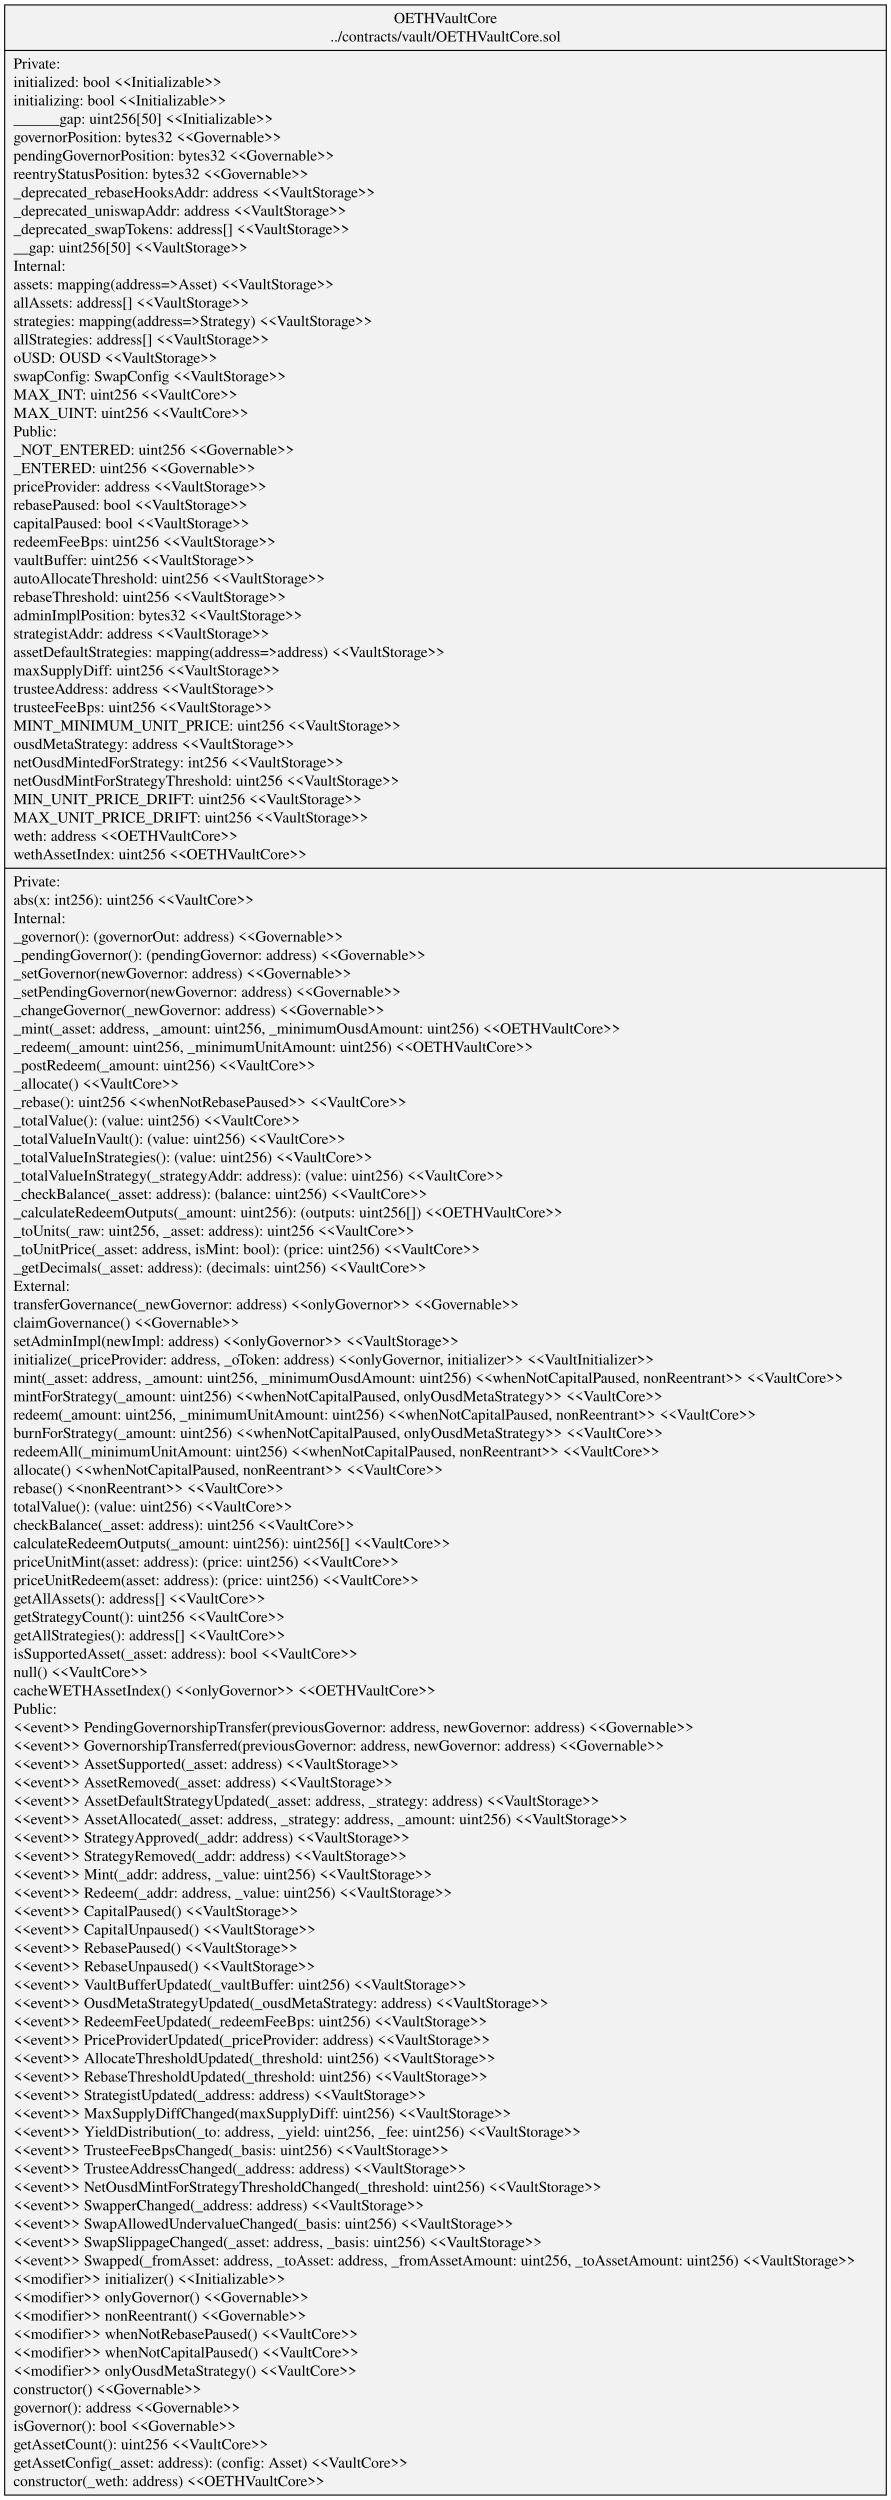
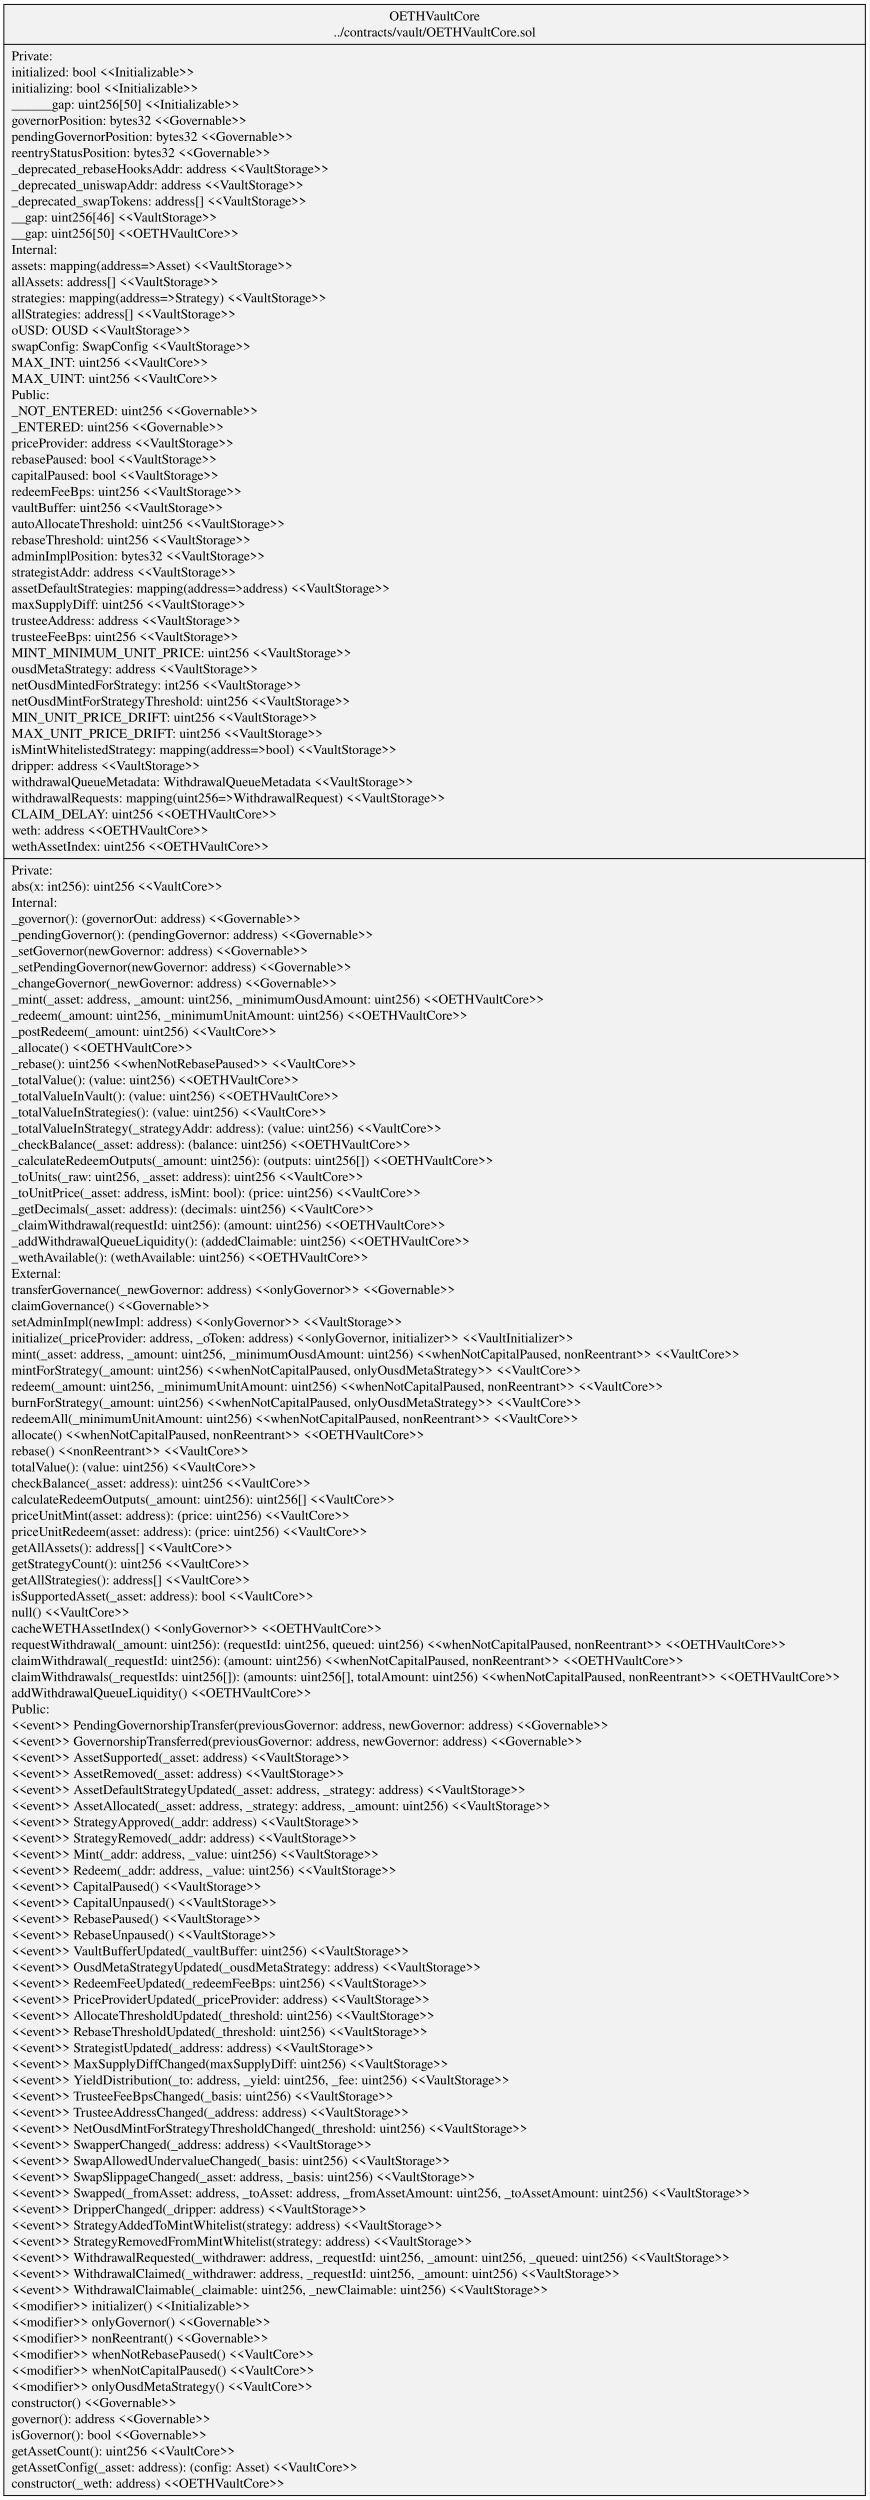
- <svg xmlns="http://www.w3.org/2000/svg" width="814pt" height="2284pt" viewBox="0.00 0.00 813.52 2284.20">
-   <g id="graph0" class="graph" transform="scale(1 1) rotate(0) translate(4 2280.2)">
-     <polygon fill="white" stroke="transparent" points="-4,4 -4,-2280.2 809.52,-2280.2 809.52,4 -4,4" />
+ <svg xmlns="http://www.w3.org/2000/svg" width="905pt" height="2603pt" viewBox="0.00 0.00 905.22 2603.40">
+   <g id="graph0" class="graph" transform="scale(1 1) rotate(0) translate(4 2599.4)">
+     <polygon fill="white" stroke="transparent" points="-4,4 -4,-2599.4 901.22,-2599.4 901.22,4 -4,4" />
    <g id="node1" class="node">
-       <polygon fill="#f2f2f2" stroke="black" points="0,-0.5 0,-2275.7 805.52,-2275.7 805.52,-0.5 0,-0.5" />
-       <text text-anchor="middle" x="402.76" y="-2259.1" font-family="Times,serif" font-size="14.00">OETHVaultCore</text>
-       <text text-anchor="middle" x="402.76" y="-2242.3" font-family="Times,serif" font-size="14.00">../contracts/vault/OETHVaultCore.sol</text>
-       <polyline fill="none" stroke="black" points="0,-2234.1 805.52,-2234.1 " />
-       <text text-anchor="start" x="8" y="-2217.5" font-family="Times,serif" font-size="14.00">Private:</text>
-       <text text-anchor="start" x="8" y="-2200.7" font-family="Times,serif" font-size="14.00">   initialized: bool &lt;&lt;Initializable&gt;&gt;</text>
-       <text text-anchor="start" x="8" y="-2183.9" font-family="Times,serif" font-size="14.00">   initializing: bool &lt;&lt;Initializable&gt;&gt;</text>
-       <text text-anchor="start" x="8" y="-2167.1" font-family="Times,serif" font-size="14.00">   ______gap: uint256[50] &lt;&lt;Initializable&gt;&gt;</text>
-       <text text-anchor="start" x="8" y="-2150.3" font-family="Times,serif" font-size="14.00">   governorPosition: bytes32 &lt;&lt;Governable&gt;&gt;</text>
-       <text text-anchor="start" x="8" y="-2133.5" font-family="Times,serif" font-size="14.00">   pendingGovernorPosition: bytes32 &lt;&lt;Governable&gt;&gt;</text>
-       <text text-anchor="start" x="8" y="-2116.7" font-family="Times,serif" font-size="14.00">   reentryStatusPosition: bytes32 &lt;&lt;Governable&gt;&gt;</text>
-       <text text-anchor="start" x="8" y="-2099.9" font-family="Times,serif" font-size="14.00">   _deprecated_rebaseHooksAddr: address &lt;&lt;VaultStorage&gt;&gt;</text>
-       <text text-anchor="start" x="8" y="-2083.1" font-family="Times,serif" font-size="14.00">   _deprecated_uniswapAddr: address &lt;&lt;VaultStorage&gt;&gt;</text>
-       <text text-anchor="start" x="8" y="-2066.3" font-family="Times,serif" font-size="14.00">   _deprecated_swapTokens: address[] &lt;&lt;VaultStorage&gt;&gt;</text>
-       <text text-anchor="start" x="8" y="-2049.5" font-family="Times,serif" font-size="14.00">   __gap: uint256[50] &lt;&lt;VaultStorage&gt;&gt;</text>
-       <text text-anchor="start" x="8" y="-2032.7" font-family="Times,serif" font-size="14.00">Internal:</text>
-       <text text-anchor="start" x="8" y="-2015.9" font-family="Times,serif" font-size="14.00">   assets: mapping(address=&gt;Asset) &lt;&lt;VaultStorage&gt;&gt;</text>
-       <text text-anchor="start" x="8" y="-1999.1" font-family="Times,serif" font-size="14.00">   allAssets: address[] &lt;&lt;VaultStorage&gt;&gt;</text>
-       <text text-anchor="start" x="8" y="-1982.3" font-family="Times,serif" font-size="14.00">   strategies: mapping(address=&gt;Strategy) &lt;&lt;VaultStorage&gt;&gt;</text>
-       <text text-anchor="start" x="8" y="-1965.5" font-family="Times,serif" font-size="14.00">   allStrategies: address[] &lt;&lt;VaultStorage&gt;&gt;</text>
-       <text text-anchor="start" x="8" y="-1948.7" font-family="Times,serif" font-size="14.00">   oUSD: OUSD &lt;&lt;VaultStorage&gt;&gt;</text>
-       <text text-anchor="start" x="8" y="-1931.9" font-family="Times,serif" font-size="14.00">   swapConfig: SwapConfig &lt;&lt;VaultStorage&gt;&gt;</text>
-       <text text-anchor="start" x="8" y="-1915.1" font-family="Times,serif" font-size="14.00">   MAX_INT: uint256 &lt;&lt;VaultCore&gt;&gt;</text>
-       <text text-anchor="start" x="8" y="-1898.3" font-family="Times,serif" font-size="14.00">   MAX_UINT: uint256 &lt;&lt;VaultCore&gt;&gt;</text>
-       <text text-anchor="start" x="8" y="-1881.5" font-family="Times,serif" font-size="14.00">Public:</text>
-       <text text-anchor="start" x="8" y="-1864.7" font-family="Times,serif" font-size="14.00">   _NOT_ENTERED: uint256 &lt;&lt;Governable&gt;&gt;</text>
-       <text text-anchor="start" x="8" y="-1847.9" font-family="Times,serif" font-size="14.00">   _ENTERED: uint256 &lt;&lt;Governable&gt;&gt;</text>
-       <text text-anchor="start" x="8" y="-1831.1" font-family="Times,serif" font-size="14.00">   priceProvider: address &lt;&lt;VaultStorage&gt;&gt;</text>
-       <text text-anchor="start" x="8" y="-1814.3" font-family="Times,serif" font-size="14.00">   rebasePaused: bool &lt;&lt;VaultStorage&gt;&gt;</text>
-       <text text-anchor="start" x="8" y="-1797.5" font-family="Times,serif" font-size="14.00">   capitalPaused: bool &lt;&lt;VaultStorage&gt;&gt;</text>
-       <text text-anchor="start" x="8" y="-1780.7" font-family="Times,serif" font-size="14.00">   redeemFeeBps: uint256 &lt;&lt;VaultStorage&gt;&gt;</text>
-       <text text-anchor="start" x="8" y="-1763.9" font-family="Times,serif" font-size="14.00">   vaultBuffer: uint256 &lt;&lt;VaultStorage&gt;&gt;</text>
-       <text text-anchor="start" x="8" y="-1747.1" font-family="Times,serif" font-size="14.00">   autoAllocateThreshold: uint256 &lt;&lt;VaultStorage&gt;&gt;</text>
-       <text text-anchor="start" x="8" y="-1730.3" font-family="Times,serif" font-size="14.00">   rebaseThreshold: uint256 &lt;&lt;VaultStorage&gt;&gt;</text>
-       <text text-anchor="start" x="8" y="-1713.5" font-family="Times,serif" font-size="14.00">   adminImplPosition: bytes32 &lt;&lt;VaultStorage&gt;&gt;</text>
-       <text text-anchor="start" x="8" y="-1696.7" font-family="Times,serif" font-size="14.00">   strategistAddr: address &lt;&lt;VaultStorage&gt;&gt;</text>
-       <text text-anchor="start" x="8" y="-1679.9" font-family="Times,serif" font-size="14.00">   assetDefaultStrategies: mapping(address=&gt;address) &lt;&lt;VaultStorage&gt;&gt;</text>
-       <text text-anchor="start" x="8" y="-1663.1" font-family="Times,serif" font-size="14.00">   maxSupplyDiff: uint256 &lt;&lt;VaultStorage&gt;&gt;</text>
-       <text text-anchor="start" x="8" y="-1646.3" font-family="Times,serif" font-size="14.00">   trusteeAddress: address &lt;&lt;VaultStorage&gt;&gt;</text>
-       <text text-anchor="start" x="8" y="-1629.5" font-family="Times,serif" font-size="14.00">   trusteeFeeBps: uint256 &lt;&lt;VaultStorage&gt;&gt;</text>
-       <text text-anchor="start" x="8" y="-1612.7" font-family="Times,serif" font-size="14.00">   MINT_MINIMUM_UNIT_PRICE: uint256 &lt;&lt;VaultStorage&gt;&gt;</text>
-       <text text-anchor="start" x="8" y="-1595.9" font-family="Times,serif" font-size="14.00">   ousdMetaStrategy: address &lt;&lt;VaultStorage&gt;&gt;</text>
-       <text text-anchor="start" x="8" y="-1579.1" font-family="Times,serif" font-size="14.00">   netOusdMintedForStrategy: int256 &lt;&lt;VaultStorage&gt;&gt;</text>
-       <text text-anchor="start" x="8" y="-1562.3" font-family="Times,serif" font-size="14.00">   netOusdMintForStrategyThreshold: uint256 &lt;&lt;VaultStorage&gt;&gt;</text>
-       <text text-anchor="start" x="8" y="-1545.5" font-family="Times,serif" font-size="14.00">   MIN_UNIT_PRICE_DRIFT: uint256 &lt;&lt;VaultStorage&gt;&gt;</text>
-       <text text-anchor="start" x="8" y="-1528.7" font-family="Times,serif" font-size="14.00">   MAX_UNIT_PRICE_DRIFT: uint256 &lt;&lt;VaultStorage&gt;&gt;</text>
-       <text text-anchor="start" x="8" y="-1511.9" font-family="Times,serif" font-size="14.00">   weth: address &lt;&lt;OETHVaultCore&gt;&gt;</text>
-       <text text-anchor="start" x="8" y="-1495.1" font-family="Times,serif" font-size="14.00">   wethAssetIndex: uint256 &lt;&lt;OETHVaultCore&gt;&gt;</text>
-       <polyline fill="none" stroke="black" points="0,-1486.9 805.52,-1486.9 " />
-       <text text-anchor="start" x="8" y="-1470.3" font-family="Times,serif" font-size="14.00">Private:</text>
-       <text text-anchor="start" x="8" y="-1453.5" font-family="Times,serif" font-size="14.00">    abs(x: int256): uint256 &lt;&lt;VaultCore&gt;&gt;</text>
-       <text text-anchor="start" x="8" y="-1436.7" font-family="Times,serif" font-size="14.00">Internal:</text>
-       <text text-anchor="start" x="8" y="-1419.9" font-family="Times,serif" font-size="14.00">    _governor(): (governorOut: address) &lt;&lt;Governable&gt;&gt;</text>
-       <text text-anchor="start" x="8" y="-1403.1" font-family="Times,serif" font-size="14.00">    _pendingGovernor(): (pendingGovernor: address) &lt;&lt;Governable&gt;&gt;</text>
-       <text text-anchor="start" x="8" y="-1386.3" font-family="Times,serif" font-size="14.00">    _setGovernor(newGovernor: address) &lt;&lt;Governable&gt;&gt;</text>
-       <text text-anchor="start" x="8" y="-1369.5" font-family="Times,serif" font-size="14.00">    _setPendingGovernor(newGovernor: address) &lt;&lt;Governable&gt;&gt;</text>
-       <text text-anchor="start" x="8" y="-1352.7" font-family="Times,serif" font-size="14.00">    _changeGovernor(_newGovernor: address) &lt;&lt;Governable&gt;&gt;</text>
-       <text text-anchor="start" x="8" y="-1335.9" font-family="Times,serif" font-size="14.00">    _mint(_asset: address, _amount: uint256, _minimumOusdAmount: uint256) &lt;&lt;OETHVaultCore&gt;&gt;</text>
-       <text text-anchor="start" x="8" y="-1319.1" font-family="Times,serif" font-size="14.00">    _redeem(_amount: uint256, _minimumUnitAmount: uint256) &lt;&lt;OETHVaultCore&gt;&gt;</text>
-       <text text-anchor="start" x="8" y="-1302.3" font-family="Times,serif" font-size="14.00">    _postRedeem(_amount: uint256) &lt;&lt;VaultCore&gt;&gt;</text>
-       <text text-anchor="start" x="8" y="-1285.5" font-family="Times,serif" font-size="14.00">    _allocate() &lt;&lt;VaultCore&gt;&gt;</text>
-       <text text-anchor="start" x="8" y="-1268.7" font-family="Times,serif" font-size="14.00">    _rebase(): uint256 &lt;&lt;whenNotRebasePaused&gt;&gt; &lt;&lt;VaultCore&gt;&gt;</text>
-       <text text-anchor="start" x="8" y="-1251.9" font-family="Times,serif" font-size="14.00">    _totalValue(): (value: uint256) &lt;&lt;VaultCore&gt;&gt;</text>
-       <text text-anchor="start" x="8" y="-1235.1" font-family="Times,serif" font-size="14.00">    _totalValueInVault(): (value: uint256) &lt;&lt;VaultCore&gt;&gt;</text>
-       <text text-anchor="start" x="8" y="-1218.3" font-family="Times,serif" font-size="14.00">    _totalValueInStrategies(): (value: uint256) &lt;&lt;VaultCore&gt;&gt;</text>
-       <text text-anchor="start" x="8" y="-1201.5" font-family="Times,serif" font-size="14.00">    _totalValueInStrategy(_strategyAddr: address): (value: uint256) &lt;&lt;VaultCore&gt;&gt;</text>
-       <text text-anchor="start" x="8" y="-1184.7" font-family="Times,serif" font-size="14.00">    _checkBalance(_asset: address): (balance: uint256) &lt;&lt;VaultCore&gt;&gt;</text>
-       <text text-anchor="start" x="8" y="-1167.9" font-family="Times,serif" font-size="14.00">    _calculateRedeemOutputs(_amount: uint256): (outputs: uint256[]) &lt;&lt;OETHVaultCore&gt;&gt;</text>
-       <text text-anchor="start" x="8" y="-1151.1" font-family="Times,serif" font-size="14.00">    _toUnits(_raw: uint256, _asset: address): uint256 &lt;&lt;VaultCore&gt;&gt;</text>
-       <text text-anchor="start" x="8" y="-1134.3" font-family="Times,serif" font-size="14.00">    _toUnitPrice(_asset: address, isMint: bool): (price: uint256) &lt;&lt;VaultCore&gt;&gt;</text>
-       <text text-anchor="start" x="8" y="-1117.5" font-family="Times,serif" font-size="14.00">    _getDecimals(_asset: address): (decimals: uint256) &lt;&lt;VaultCore&gt;&gt;</text>
-       <text text-anchor="start" x="8" y="-1100.7" font-family="Times,serif" font-size="14.00">External:</text>
-       <text text-anchor="start" x="8" y="-1083.9" font-family="Times,serif" font-size="14.00">    transferGovernance(_newGovernor: address) &lt;&lt;onlyGovernor&gt;&gt; &lt;&lt;Governable&gt;&gt;</text>
-       <text text-anchor="start" x="8" y="-1067.1" font-family="Times,serif" font-size="14.00">    claimGovernance() &lt;&lt;Governable&gt;&gt;</text>
-       <text text-anchor="start" x="8" y="-1050.3" font-family="Times,serif" font-size="14.00">    setAdminImpl(newImpl: address) &lt;&lt;onlyGovernor&gt;&gt; &lt;&lt;VaultStorage&gt;&gt;</text>
-       <text text-anchor="start" x="8" y="-1033.5" font-family="Times,serif" font-size="14.00">    initialize(_priceProvider: address, _oToken: address) &lt;&lt;onlyGovernor, initializer&gt;&gt; &lt;&lt;VaultInitializer&gt;&gt;</text>
-       <text text-anchor="start" x="8" y="-1016.7" font-family="Times,serif" font-size="14.00">    mint(_asset: address, _amount: uint256, _minimumOusdAmount: uint256) &lt;&lt;whenNotCapitalPaused, nonReentrant&gt;&gt; &lt;&lt;VaultCore&gt;&gt;</text>
-       <text text-anchor="start" x="8" y="-999.9" font-family="Times,serif" font-size="14.00">    mintForStrategy(_amount: uint256) &lt;&lt;whenNotCapitalPaused, onlyOusdMetaStrategy&gt;&gt; &lt;&lt;VaultCore&gt;&gt;</text>
-       <text text-anchor="start" x="8" y="-983.1" font-family="Times,serif" font-size="14.00">    redeem(_amount: uint256, _minimumUnitAmount: uint256) &lt;&lt;whenNotCapitalPaused, nonReentrant&gt;&gt; &lt;&lt;VaultCore&gt;&gt;</text>
-       <text text-anchor="start" x="8" y="-966.3" font-family="Times,serif" font-size="14.00">    burnForStrategy(_amount: uint256) &lt;&lt;whenNotCapitalPaused, onlyOusdMetaStrategy&gt;&gt; &lt;&lt;VaultCore&gt;&gt;</text>
-       <text text-anchor="start" x="8" y="-949.5" font-family="Times,serif" font-size="14.00">    redeemAll(_minimumUnitAmount: uint256) &lt;&lt;whenNotCapitalPaused, nonReentrant&gt;&gt; &lt;&lt;VaultCore&gt;&gt;</text>
-       <text text-anchor="start" x="8" y="-932.7" font-family="Times,serif" font-size="14.00">    allocate() &lt;&lt;whenNotCapitalPaused, nonReentrant&gt;&gt; &lt;&lt;VaultCore&gt;&gt;</text>
-       <text text-anchor="start" x="8" y="-915.9" font-family="Times,serif" font-size="14.00">    rebase() &lt;&lt;nonReentrant&gt;&gt; &lt;&lt;VaultCore&gt;&gt;</text>
-       <text text-anchor="start" x="8" y="-899.1" font-family="Times,serif" font-size="14.00">    totalValue(): (value: uint256) &lt;&lt;VaultCore&gt;&gt;</text>
-       <text text-anchor="start" x="8" y="-882.3" font-family="Times,serif" font-size="14.00">    checkBalance(_asset: address): uint256 &lt;&lt;VaultCore&gt;&gt;</text>
-       <text text-anchor="start" x="8" y="-865.5" font-family="Times,serif" font-size="14.00">    calculateRedeemOutputs(_amount: uint256): uint256[] &lt;&lt;VaultCore&gt;&gt;</text>
-       <text text-anchor="start" x="8" y="-848.7" font-family="Times,serif" font-size="14.00">    priceUnitMint(asset: address): (price: uint256) &lt;&lt;VaultCore&gt;&gt;</text>
-       <text text-anchor="start" x="8" y="-831.9" font-family="Times,serif" font-size="14.00">    priceUnitRedeem(asset: address): (price: uint256) &lt;&lt;VaultCore&gt;&gt;</text>
-       <text text-anchor="start" x="8" y="-815.1" font-family="Times,serif" font-size="14.00">    getAllAssets(): address[] &lt;&lt;VaultCore&gt;&gt;</text>
-       <text text-anchor="start" x="8" y="-798.3" font-family="Times,serif" font-size="14.00">    getStrategyCount(): uint256 &lt;&lt;VaultCore&gt;&gt;</text>
-       <text text-anchor="start" x="8" y="-781.5" font-family="Times,serif" font-size="14.00">    getAllStrategies(): address[] &lt;&lt;VaultCore&gt;&gt;</text>
-       <text text-anchor="start" x="8" y="-764.7" font-family="Times,serif" font-size="14.00">    isSupportedAsset(_asset: address): bool &lt;&lt;VaultCore&gt;&gt;</text>
-       <text text-anchor="start" x="8" y="-747.9" font-family="Times,serif" font-size="14.00">    null() &lt;&lt;VaultCore&gt;&gt;</text>
-       <text text-anchor="start" x="8" y="-731.1" font-family="Times,serif" font-size="14.00">    cacheWETHAssetIndex() &lt;&lt;onlyGovernor&gt;&gt; &lt;&lt;OETHVaultCore&gt;&gt;</text>
-       <text text-anchor="start" x="8" y="-714.3" font-family="Times,serif" font-size="14.00">Public:</text>
-       <text text-anchor="start" x="8" y="-697.5" font-family="Times,serif" font-size="14.00">    &lt;&lt;event&gt;&gt; PendingGovernorshipTransfer(previousGovernor: address, newGovernor: address) &lt;&lt;Governable&gt;&gt;</text>
-       <text text-anchor="start" x="8" y="-680.7" font-family="Times,serif" font-size="14.00">    &lt;&lt;event&gt;&gt; GovernorshipTransferred(previousGovernor: address, newGovernor: address) &lt;&lt;Governable&gt;&gt;</text>
-       <text text-anchor="start" x="8" y="-663.9" font-family="Times,serif" font-size="14.00">    &lt;&lt;event&gt;&gt; AssetSupported(_asset: address) &lt;&lt;VaultStorage&gt;&gt;</text>
-       <text text-anchor="start" x="8" y="-647.1" font-family="Times,serif" font-size="14.00">    &lt;&lt;event&gt;&gt; AssetRemoved(_asset: address) &lt;&lt;VaultStorage&gt;&gt;</text>
-       <text text-anchor="start" x="8" y="-630.3" font-family="Times,serif" font-size="14.00">    &lt;&lt;event&gt;&gt; AssetDefaultStrategyUpdated(_asset: address, _strategy: address) &lt;&lt;VaultStorage&gt;&gt;</text>
-       <text text-anchor="start" x="8" y="-613.5" font-family="Times,serif" font-size="14.00">    &lt;&lt;event&gt;&gt; AssetAllocated(_asset: address, _strategy: address, _amount: uint256) &lt;&lt;VaultStorage&gt;&gt;</text>
-       <text text-anchor="start" x="8" y="-596.7" font-family="Times,serif" font-size="14.00">    &lt;&lt;event&gt;&gt; StrategyApproved(_addr: address) &lt;&lt;VaultStorage&gt;&gt;</text>
-       <text text-anchor="start" x="8" y="-579.9" font-family="Times,serif" font-size="14.00">    &lt;&lt;event&gt;&gt; StrategyRemoved(_addr: address) &lt;&lt;VaultStorage&gt;&gt;</text>
-       <text text-anchor="start" x="8" y="-563.1" font-family="Times,serif" font-size="14.00">    &lt;&lt;event&gt;&gt; Mint(_addr: address, _value: uint256) &lt;&lt;VaultStorage&gt;&gt;</text>
-       <text text-anchor="start" x="8" y="-546.3" font-family="Times,serif" font-size="14.00">    &lt;&lt;event&gt;&gt; Redeem(_addr: address, _value: uint256) &lt;&lt;VaultStorage&gt;&gt;</text>
-       <text text-anchor="start" x="8" y="-529.5" font-family="Times,serif" font-size="14.00">    &lt;&lt;event&gt;&gt; CapitalPaused() &lt;&lt;VaultStorage&gt;&gt;</text>
-       <text text-anchor="start" x="8" y="-512.7" font-family="Times,serif" font-size="14.00">    &lt;&lt;event&gt;&gt; CapitalUnpaused() &lt;&lt;VaultStorage&gt;&gt;</text>
-       <text text-anchor="start" x="8" y="-495.9" font-family="Times,serif" font-size="14.00">    &lt;&lt;event&gt;&gt; RebasePaused() &lt;&lt;VaultStorage&gt;&gt;</text>
-       <text text-anchor="start" x="8" y="-479.1" font-family="Times,serif" font-size="14.00">    &lt;&lt;event&gt;&gt; RebaseUnpaused() &lt;&lt;VaultStorage&gt;&gt;</text>
-       <text text-anchor="start" x="8" y="-462.3" font-family="Times,serif" font-size="14.00">    &lt;&lt;event&gt;&gt; VaultBufferUpdated(_vaultBuffer: uint256) &lt;&lt;VaultStorage&gt;&gt;</text>
-       <text text-anchor="start" x="8" y="-445.5" font-family="Times,serif" font-size="14.00">    &lt;&lt;event&gt;&gt; OusdMetaStrategyUpdated(_ousdMetaStrategy: address) &lt;&lt;VaultStorage&gt;&gt;</text>
-       <text text-anchor="start" x="8" y="-428.7" font-family="Times,serif" font-size="14.00">    &lt;&lt;event&gt;&gt; RedeemFeeUpdated(_redeemFeeBps: uint256) &lt;&lt;VaultStorage&gt;&gt;</text>
-       <text text-anchor="start" x="8" y="-411.9" font-family="Times,serif" font-size="14.00">    &lt;&lt;event&gt;&gt; PriceProviderUpdated(_priceProvider: address) &lt;&lt;VaultStorage&gt;&gt;</text>
-       <text text-anchor="start" x="8" y="-395.1" font-family="Times,serif" font-size="14.00">    &lt;&lt;event&gt;&gt; AllocateThresholdUpdated(_threshold: uint256) &lt;&lt;VaultStorage&gt;&gt;</text>
-       <text text-anchor="start" x="8" y="-378.3" font-family="Times,serif" font-size="14.00">    &lt;&lt;event&gt;&gt; RebaseThresholdUpdated(_threshold: uint256) &lt;&lt;VaultStorage&gt;&gt;</text>
-       <text text-anchor="start" x="8" y="-361.5" font-family="Times,serif" font-size="14.00">    &lt;&lt;event&gt;&gt; StrategistUpdated(_address: address) &lt;&lt;VaultStorage&gt;&gt;</text>
-       <text text-anchor="start" x="8" y="-344.7" font-family="Times,serif" font-size="14.00">    &lt;&lt;event&gt;&gt; MaxSupplyDiffChanged(maxSupplyDiff: uint256) &lt;&lt;VaultStorage&gt;&gt;</text>
-       <text text-anchor="start" x="8" y="-327.9" font-family="Times,serif" font-size="14.00">    &lt;&lt;event&gt;&gt; YieldDistribution(_to: address, _yield: uint256, _fee: uint256) &lt;&lt;VaultStorage&gt;&gt;</text>
-       <text text-anchor="start" x="8" y="-311.1" font-family="Times,serif" font-size="14.00">    &lt;&lt;event&gt;&gt; TrusteeFeeBpsChanged(_basis: uint256) &lt;&lt;VaultStorage&gt;&gt;</text>
-       <text text-anchor="start" x="8" y="-294.3" font-family="Times,serif" font-size="14.00">    &lt;&lt;event&gt;&gt; TrusteeAddressChanged(_address: address) &lt;&lt;VaultStorage&gt;&gt;</text>
-       <text text-anchor="start" x="8" y="-277.5" font-family="Times,serif" font-size="14.00">    &lt;&lt;event&gt;&gt; NetOusdMintForStrategyThresholdChanged(_threshold: uint256) &lt;&lt;VaultStorage&gt;&gt;</text>
-       <text text-anchor="start" x="8" y="-260.7" font-family="Times,serif" font-size="14.00">    &lt;&lt;event&gt;&gt; SwapperChanged(_address: address) &lt;&lt;VaultStorage&gt;&gt;</text>
-       <text text-anchor="start" x="8" y="-243.9" font-family="Times,serif" font-size="14.00">    &lt;&lt;event&gt;&gt; SwapAllowedUndervalueChanged(_basis: uint256) &lt;&lt;VaultStorage&gt;&gt;</text>
-       <text text-anchor="start" x="8" y="-227.1" font-family="Times,serif" font-size="14.00">    &lt;&lt;event&gt;&gt; SwapSlippageChanged(_asset: address, _basis: uint256) &lt;&lt;VaultStorage&gt;&gt;</text>
-       <text text-anchor="start" x="8" y="-210.3" font-family="Times,serif" font-size="14.00">    &lt;&lt;event&gt;&gt; Swapped(_fromAsset: address, _toAsset: address, _fromAssetAmount: uint256, _toAssetAmount: uint256) &lt;&lt;VaultStorage&gt;&gt;</text>
+       <polygon fill="#f2f2f2" stroke="black" points="0,-0.5 0,-2594.9 897.22,-2594.9 897.22,-0.5 0,-0.5" />
+       <text text-anchor="middle" x="448.61" y="-2578.3" font-family="Times,serif" font-size="14.00">OETHVaultCore</text>
+       <text text-anchor="middle" x="448.61" y="-2561.5" font-family="Times,serif" font-size="14.00">../contracts/vault/OETHVaultCore.sol</text>
+       <polyline fill="none" stroke="black" points="0,-2553.3 897.22,-2553.3 " />
+       <text text-anchor="start" x="8" y="-2536.7" font-family="Times,serif" font-size="14.00">Private:</text>
+       <text text-anchor="start" x="8" y="-2519.9" font-family="Times,serif" font-size="14.00">   initialized: bool &lt;&lt;Initializable&gt;&gt;</text>
+       <text text-anchor="start" x="8" y="-2503.1" font-family="Times,serif" font-size="14.00">   initializing: bool &lt;&lt;Initializable&gt;&gt;</text>
+       <text text-anchor="start" x="8" y="-2486.3" font-family="Times,serif" font-size="14.00">   ______gap: uint256[50] &lt;&lt;Initializable&gt;&gt;</text>
+       <text text-anchor="start" x="8" y="-2469.5" font-family="Times,serif" font-size="14.00">   governorPosition: bytes32 &lt;&lt;Governable&gt;&gt;</text>
+       <text text-anchor="start" x="8" y="-2452.7" font-family="Times,serif" font-size="14.00">   pendingGovernorPosition: bytes32 &lt;&lt;Governable&gt;&gt;</text>
+       <text text-anchor="start" x="8" y="-2435.9" font-family="Times,serif" font-size="14.00">   reentryStatusPosition: bytes32 &lt;&lt;Governable&gt;&gt;</text>
+       <text text-anchor="start" x="8" y="-2419.1" font-family="Times,serif" font-size="14.00">   _deprecated_rebaseHooksAddr: address &lt;&lt;VaultStorage&gt;&gt;</text>
+       <text text-anchor="start" x="8" y="-2402.3" font-family="Times,serif" font-size="14.00">   _deprecated_uniswapAddr: address &lt;&lt;VaultStorage&gt;&gt;</text>
+       <text text-anchor="start" x="8" y="-2385.5" font-family="Times,serif" font-size="14.00">   _deprecated_swapTokens: address[] &lt;&lt;VaultStorage&gt;&gt;</text>
+       <text text-anchor="start" x="8" y="-2368.7" font-family="Times,serif" font-size="14.00">   __gap: uint256[46] &lt;&lt;VaultStorage&gt;&gt;</text>
+       <text text-anchor="start" x="8" y="-2351.9" font-family="Times,serif" font-size="14.00">   __gap: uint256[50] &lt;&lt;OETHVaultCore&gt;&gt;</text>
+       <text text-anchor="start" x="8" y="-2335.1" font-family="Times,serif" font-size="14.00">Internal:</text>
+       <text text-anchor="start" x="8" y="-2318.3" font-family="Times,serif" font-size="14.00">   assets: mapping(address=&gt;Asset) &lt;&lt;VaultStorage&gt;&gt;</text>
+       <text text-anchor="start" x="8" y="-2301.5" font-family="Times,serif" font-size="14.00">   allAssets: address[] &lt;&lt;VaultStorage&gt;&gt;</text>
+       <text text-anchor="start" x="8" y="-2284.7" font-family="Times,serif" font-size="14.00">   strategies: mapping(address=&gt;Strategy) &lt;&lt;VaultStorage&gt;&gt;</text>
+       <text text-anchor="start" x="8" y="-2267.9" font-family="Times,serif" font-size="14.00">   allStrategies: address[] &lt;&lt;VaultStorage&gt;&gt;</text>
+       <text text-anchor="start" x="8" y="-2251.1" font-family="Times,serif" font-size="14.00">   oUSD: OUSD &lt;&lt;VaultStorage&gt;&gt;</text>
+       <text text-anchor="start" x="8" y="-2234.3" font-family="Times,serif" font-size="14.00">   swapConfig: SwapConfig &lt;&lt;VaultStorage&gt;&gt;</text>
+       <text text-anchor="start" x="8" y="-2217.5" font-family="Times,serif" font-size="14.00">   MAX_INT: uint256 &lt;&lt;VaultCore&gt;&gt;</text>
+       <text text-anchor="start" x="8" y="-2200.7" font-family="Times,serif" font-size="14.00">   MAX_UINT: uint256 &lt;&lt;VaultCore&gt;&gt;</text>
+       <text text-anchor="start" x="8" y="-2183.9" font-family="Times,serif" font-size="14.00">Public:</text>
+       <text text-anchor="start" x="8" y="-2167.1" font-family="Times,serif" font-size="14.00">   _NOT_ENTERED: uint256 &lt;&lt;Governable&gt;&gt;</text>
+       <text text-anchor="start" x="8" y="-2150.3" font-family="Times,serif" font-size="14.00">   _ENTERED: uint256 &lt;&lt;Governable&gt;&gt;</text>
+       <text text-anchor="start" x="8" y="-2133.5" font-family="Times,serif" font-size="14.00">   priceProvider: address &lt;&lt;VaultStorage&gt;&gt;</text>
+       <text text-anchor="start" x="8" y="-2116.7" font-family="Times,serif" font-size="14.00">   rebasePaused: bool &lt;&lt;VaultStorage&gt;&gt;</text>
+       <text text-anchor="start" x="8" y="-2099.9" font-family="Times,serif" font-size="14.00">   capitalPaused: bool &lt;&lt;VaultStorage&gt;&gt;</text>
+       <text text-anchor="start" x="8" y="-2083.1" font-family="Times,serif" font-size="14.00">   redeemFeeBps: uint256 &lt;&lt;VaultStorage&gt;&gt;</text>
+       <text text-anchor="start" x="8" y="-2066.3" font-family="Times,serif" font-size="14.00">   vaultBuffer: uint256 &lt;&lt;VaultStorage&gt;&gt;</text>
+       <text text-anchor="start" x="8" y="-2049.5" font-family="Times,serif" font-size="14.00">   autoAllocateThreshold: uint256 &lt;&lt;VaultStorage&gt;&gt;</text>
+       <text text-anchor="start" x="8" y="-2032.7" font-family="Times,serif" font-size="14.00">   rebaseThreshold: uint256 &lt;&lt;VaultStorage&gt;&gt;</text>
+       <text text-anchor="start" x="8" y="-2015.9" font-family="Times,serif" font-size="14.00">   adminImplPosition: bytes32 &lt;&lt;VaultStorage&gt;&gt;</text>
+       <text text-anchor="start" x="8" y="-1999.1" font-family="Times,serif" font-size="14.00">   strategistAddr: address &lt;&lt;VaultStorage&gt;&gt;</text>
+       <text text-anchor="start" x="8" y="-1982.3" font-family="Times,serif" font-size="14.00">   assetDefaultStrategies: mapping(address=&gt;address) &lt;&lt;VaultStorage&gt;&gt;</text>
+       <text text-anchor="start" x="8" y="-1965.5" font-family="Times,serif" font-size="14.00">   maxSupplyDiff: uint256 &lt;&lt;VaultStorage&gt;&gt;</text>
+       <text text-anchor="start" x="8" y="-1948.7" font-family="Times,serif" font-size="14.00">   trusteeAddress: address &lt;&lt;VaultStorage&gt;&gt;</text>
+       <text text-anchor="start" x="8" y="-1931.9" font-family="Times,serif" font-size="14.00">   trusteeFeeBps: uint256 &lt;&lt;VaultStorage&gt;&gt;</text>
+       <text text-anchor="start" x="8" y="-1915.1" font-family="Times,serif" font-size="14.00">   MINT_MINIMUM_UNIT_PRICE: uint256 &lt;&lt;VaultStorage&gt;&gt;</text>
+       <text text-anchor="start" x="8" y="-1898.3" font-family="Times,serif" font-size="14.00">   ousdMetaStrategy: address &lt;&lt;VaultStorage&gt;&gt;</text>
+       <text text-anchor="start" x="8" y="-1881.5" font-family="Times,serif" font-size="14.00">   netOusdMintedForStrategy: int256 &lt;&lt;VaultStorage&gt;&gt;</text>
+       <text text-anchor="start" x="8" y="-1864.7" font-family="Times,serif" font-size="14.00">   netOusdMintForStrategyThreshold: uint256 &lt;&lt;VaultStorage&gt;&gt;</text>
+       <text text-anchor="start" x="8" y="-1847.9" font-family="Times,serif" font-size="14.00">   MIN_UNIT_PRICE_DRIFT: uint256 &lt;&lt;VaultStorage&gt;&gt;</text>
+       <text text-anchor="start" x="8" y="-1831.1" font-family="Times,serif" font-size="14.00">   MAX_UNIT_PRICE_DRIFT: uint256 &lt;&lt;VaultStorage&gt;&gt;</text>
+       <text text-anchor="start" x="8" y="-1814.3" font-family="Times,serif" font-size="14.00">   isMintWhitelistedStrategy: mapping(address=&gt;bool) &lt;&lt;VaultStorage&gt;&gt;</text>
+       <text text-anchor="start" x="8" y="-1797.5" font-family="Times,serif" font-size="14.00">   dripper: address &lt;&lt;VaultStorage&gt;&gt;</text>
+       <text text-anchor="start" x="8" y="-1780.7" font-family="Times,serif" font-size="14.00">   withdrawalQueueMetadata: WithdrawalQueueMetadata &lt;&lt;VaultStorage&gt;&gt;</text>
+       <text text-anchor="start" x="8" y="-1763.9" font-family="Times,serif" font-size="14.00">   withdrawalRequests: mapping(uint256=&gt;WithdrawalRequest) &lt;&lt;VaultStorage&gt;&gt;</text>
+       <text text-anchor="start" x="8" y="-1747.1" font-family="Times,serif" font-size="14.00">   CLAIM_DELAY: uint256 &lt;&lt;OETHVaultCore&gt;&gt;</text>
+       <text text-anchor="start" x="8" y="-1730.3" font-family="Times,serif" font-size="14.00">   weth: address &lt;&lt;OETHVaultCore&gt;&gt;</text>
+       <text text-anchor="start" x="8" y="-1713.5" font-family="Times,serif" font-size="14.00">   wethAssetIndex: uint256 &lt;&lt;OETHVaultCore&gt;&gt;</text>
+       <polyline fill="none" stroke="black" points="0,-1705.3 897.22,-1705.3 " />
+       <text text-anchor="start" x="8" y="-1688.7" font-family="Times,serif" font-size="14.00">Private:</text>
+       <text text-anchor="start" x="8" y="-1671.9" font-family="Times,serif" font-size="14.00">    abs(x: int256): uint256 &lt;&lt;VaultCore&gt;&gt;</text>
+       <text text-anchor="start" x="8" y="-1655.1" font-family="Times,serif" font-size="14.00">Internal:</text>
+       <text text-anchor="start" x="8" y="-1638.3" font-family="Times,serif" font-size="14.00">    _governor(): (governorOut: address) &lt;&lt;Governable&gt;&gt;</text>
+       <text text-anchor="start" x="8" y="-1621.5" font-family="Times,serif" font-size="14.00">    _pendingGovernor(): (pendingGovernor: address) &lt;&lt;Governable&gt;&gt;</text>
+       <text text-anchor="start" x="8" y="-1604.7" font-family="Times,serif" font-size="14.00">    _setGovernor(newGovernor: address) &lt;&lt;Governable&gt;&gt;</text>
+       <text text-anchor="start" x="8" y="-1587.9" font-family="Times,serif" font-size="14.00">    _setPendingGovernor(newGovernor: address) &lt;&lt;Governable&gt;&gt;</text>
+       <text text-anchor="start" x="8" y="-1571.1" font-family="Times,serif" font-size="14.00">    _changeGovernor(_newGovernor: address) &lt;&lt;Governable&gt;&gt;</text>
+       <text text-anchor="start" x="8" y="-1554.3" font-family="Times,serif" font-size="14.00">    _mint(_asset: address, _amount: uint256, _minimumOusdAmount: uint256) &lt;&lt;OETHVaultCore&gt;&gt;</text>
+       <text text-anchor="start" x="8" y="-1537.5" font-family="Times,serif" font-size="14.00">    _redeem(_amount: uint256, _minimumUnitAmount: uint256) &lt;&lt;OETHVaultCore&gt;&gt;</text>
+       <text text-anchor="start" x="8" y="-1520.7" font-family="Times,serif" font-size="14.00">    _postRedeem(_amount: uint256) &lt;&lt;VaultCore&gt;&gt;</text>
+       <text text-anchor="start" x="8" y="-1503.9" font-family="Times,serif" font-size="14.00">    _allocate() &lt;&lt;OETHVaultCore&gt;&gt;</text>
+       <text text-anchor="start" x="8" y="-1487.1" font-family="Times,serif" font-size="14.00">    _rebase(): uint256 &lt;&lt;whenNotRebasePaused&gt;&gt; &lt;&lt;VaultCore&gt;&gt;</text>
+       <text text-anchor="start" x="8" y="-1470.3" font-family="Times,serif" font-size="14.00">    _totalValue(): (value: uint256) &lt;&lt;OETHVaultCore&gt;&gt;</text>
+       <text text-anchor="start" x="8" y="-1453.5" font-family="Times,serif" font-size="14.00">    _totalValueInVault(): (value: uint256) &lt;&lt;OETHVaultCore&gt;&gt;</text>
+       <text text-anchor="start" x="8" y="-1436.7" font-family="Times,serif" font-size="14.00">    _totalValueInStrategies(): (value: uint256) &lt;&lt;VaultCore&gt;&gt;</text>
+       <text text-anchor="start" x="8" y="-1419.9" font-family="Times,serif" font-size="14.00">    _totalValueInStrategy(_strategyAddr: address): (value: uint256) &lt;&lt;VaultCore&gt;&gt;</text>
+       <text text-anchor="start" x="8" y="-1403.1" font-family="Times,serif" font-size="14.00">    _checkBalance(_asset: address): (balance: uint256) &lt;&lt;OETHVaultCore&gt;&gt;</text>
+       <text text-anchor="start" x="8" y="-1386.3" font-family="Times,serif" font-size="14.00">    _calculateRedeemOutputs(_amount: uint256): (outputs: uint256[]) &lt;&lt;OETHVaultCore&gt;&gt;</text>
+       <text text-anchor="start" x="8" y="-1369.5" font-family="Times,serif" font-size="14.00">    _toUnits(_raw: uint256, _asset: address): uint256 &lt;&lt;VaultCore&gt;&gt;</text>
+       <text text-anchor="start" x="8" y="-1352.7" font-family="Times,serif" font-size="14.00">    _toUnitPrice(_asset: address, isMint: bool): (price: uint256) &lt;&lt;VaultCore&gt;&gt;</text>
+       <text text-anchor="start" x="8" y="-1335.9" font-family="Times,serif" font-size="14.00">    _getDecimals(_asset: address): (decimals: uint256) &lt;&lt;VaultCore&gt;&gt;</text>
+       <text text-anchor="start" x="8" y="-1319.1" font-family="Times,serif" font-size="14.00">    _claimWithdrawal(requestId: uint256): (amount: uint256) &lt;&lt;OETHVaultCore&gt;&gt;</text>
+       <text text-anchor="start" x="8" y="-1302.3" font-family="Times,serif" font-size="14.00">    _addWithdrawalQueueLiquidity(): (addedClaimable: uint256) &lt;&lt;OETHVaultCore&gt;&gt;</text>
+       <text text-anchor="start" x="8" y="-1285.5" font-family="Times,serif" font-size="14.00">    _wethAvailable(): (wethAvailable: uint256) &lt;&lt;OETHVaultCore&gt;&gt;</text>
+       <text text-anchor="start" x="8" y="-1268.7" font-family="Times,serif" font-size="14.00">External:</text>
+       <text text-anchor="start" x="8" y="-1251.9" font-family="Times,serif" font-size="14.00">    transferGovernance(_newGovernor: address) &lt;&lt;onlyGovernor&gt;&gt; &lt;&lt;Governable&gt;&gt;</text>
+       <text text-anchor="start" x="8" y="-1235.1" font-family="Times,serif" font-size="14.00">    claimGovernance() &lt;&lt;Governable&gt;&gt;</text>
+       <text text-anchor="start" x="8" y="-1218.3" font-family="Times,serif" font-size="14.00">    setAdminImpl(newImpl: address) &lt;&lt;onlyGovernor&gt;&gt; &lt;&lt;VaultStorage&gt;&gt;</text>
+       <text text-anchor="start" x="8" y="-1201.5" font-family="Times,serif" font-size="14.00">    initialize(_priceProvider: address, _oToken: address) &lt;&lt;onlyGovernor, initializer&gt;&gt; &lt;&lt;VaultInitializer&gt;&gt;</text>
+       <text text-anchor="start" x="8" y="-1184.7" font-family="Times,serif" font-size="14.00">    mint(_asset: address, _amount: uint256, _minimumOusdAmount: uint256) &lt;&lt;whenNotCapitalPaused, nonReentrant&gt;&gt; &lt;&lt;VaultCore&gt;&gt;</text>
+       <text text-anchor="start" x="8" y="-1167.9" font-family="Times,serif" font-size="14.00">    mintForStrategy(_amount: uint256) &lt;&lt;whenNotCapitalPaused, onlyOusdMetaStrategy&gt;&gt; &lt;&lt;VaultCore&gt;&gt;</text>
+       <text text-anchor="start" x="8" y="-1151.1" font-family="Times,serif" font-size="14.00">    redeem(_amount: uint256, _minimumUnitAmount: uint256) &lt;&lt;whenNotCapitalPaused, nonReentrant&gt;&gt; &lt;&lt;VaultCore&gt;&gt;</text>
+       <text text-anchor="start" x="8" y="-1134.3" font-family="Times,serif" font-size="14.00">    burnForStrategy(_amount: uint256) &lt;&lt;whenNotCapitalPaused, onlyOusdMetaStrategy&gt;&gt; &lt;&lt;VaultCore&gt;&gt;</text>
+       <text text-anchor="start" x="8" y="-1117.5" font-family="Times,serif" font-size="14.00">    redeemAll(_minimumUnitAmount: uint256) &lt;&lt;whenNotCapitalPaused, nonReentrant&gt;&gt; &lt;&lt;VaultCore&gt;&gt;</text>
+       <text text-anchor="start" x="8" y="-1100.7" font-family="Times,serif" font-size="14.00">    allocate() &lt;&lt;whenNotCapitalPaused, nonReentrant&gt;&gt; &lt;&lt;OETHVaultCore&gt;&gt;</text>
+       <text text-anchor="start" x="8" y="-1083.9" font-family="Times,serif" font-size="14.00">    rebase() &lt;&lt;nonReentrant&gt;&gt; &lt;&lt;VaultCore&gt;&gt;</text>
+       <text text-anchor="start" x="8" y="-1067.1" font-family="Times,serif" font-size="14.00">    totalValue(): (value: uint256) &lt;&lt;VaultCore&gt;&gt;</text>
+       <text text-anchor="start" x="8" y="-1050.3" font-family="Times,serif" font-size="14.00">    checkBalance(_asset: address): uint256 &lt;&lt;VaultCore&gt;&gt;</text>
+       <text text-anchor="start" x="8" y="-1033.5" font-family="Times,serif" font-size="14.00">    calculateRedeemOutputs(_amount: uint256): uint256[] &lt;&lt;VaultCore&gt;&gt;</text>
+       <text text-anchor="start" x="8" y="-1016.7" font-family="Times,serif" font-size="14.00">    priceUnitMint(asset: address): (price: uint256) &lt;&lt;VaultCore&gt;&gt;</text>
+       <text text-anchor="start" x="8" y="-999.9" font-family="Times,serif" font-size="14.00">    priceUnitRedeem(asset: address): (price: uint256) &lt;&lt;VaultCore&gt;&gt;</text>
+       <text text-anchor="start" x="8" y="-983.1" font-family="Times,serif" font-size="14.00">    getAllAssets(): address[] &lt;&lt;VaultCore&gt;&gt;</text>
+       <text text-anchor="start" x="8" y="-966.3" font-family="Times,serif" font-size="14.00">    getStrategyCount(): uint256 &lt;&lt;VaultCore&gt;&gt;</text>
+       <text text-anchor="start" x="8" y="-949.5" font-family="Times,serif" font-size="14.00">    getAllStrategies(): address[] &lt;&lt;VaultCore&gt;&gt;</text>
+       <text text-anchor="start" x="8" y="-932.7" font-family="Times,serif" font-size="14.00">    isSupportedAsset(_asset: address): bool &lt;&lt;VaultCore&gt;&gt;</text>
+       <text text-anchor="start" x="8" y="-915.9" font-family="Times,serif" font-size="14.00">    null() &lt;&lt;VaultCore&gt;&gt;</text>
+       <text text-anchor="start" x="8" y="-899.1" font-family="Times,serif" font-size="14.00">    cacheWETHAssetIndex() &lt;&lt;onlyGovernor&gt;&gt; &lt;&lt;OETHVaultCore&gt;&gt;</text>
+       <text text-anchor="start" x="8" y="-882.3" font-family="Times,serif" font-size="14.00">    requestWithdrawal(_amount: uint256): (requestId: uint256, queued: uint256) &lt;&lt;whenNotCapitalPaused, nonReentrant&gt;&gt; &lt;&lt;OETHVaultCore&gt;&gt;</text>
+       <text text-anchor="start" x="8" y="-865.5" font-family="Times,serif" font-size="14.00">    claimWithdrawal(_requestId: uint256): (amount: uint256) &lt;&lt;whenNotCapitalPaused, nonReentrant&gt;&gt; &lt;&lt;OETHVaultCore&gt;&gt;</text>
+       <text text-anchor="start" x="8" y="-848.7" font-family="Times,serif" font-size="14.00">    claimWithdrawals(_requestIds: uint256[]): (amounts: uint256[], totalAmount: uint256) &lt;&lt;whenNotCapitalPaused, nonReentrant&gt;&gt; &lt;&lt;OETHVaultCore&gt;&gt;</text>
+       <text text-anchor="start" x="8" y="-831.9" font-family="Times,serif" font-size="14.00">    addWithdrawalQueueLiquidity() &lt;&lt;OETHVaultCore&gt;&gt;</text>
+       <text text-anchor="start" x="8" y="-815.1" font-family="Times,serif" font-size="14.00">Public:</text>
+       <text text-anchor="start" x="8" y="-798.3" font-family="Times,serif" font-size="14.00">    &lt;&lt;event&gt;&gt; PendingGovernorshipTransfer(previousGovernor: address, newGovernor: address) &lt;&lt;Governable&gt;&gt;</text>
+       <text text-anchor="start" x="8" y="-781.5" font-family="Times,serif" font-size="14.00">    &lt;&lt;event&gt;&gt; GovernorshipTransferred(previousGovernor: address, newGovernor: address) &lt;&lt;Governable&gt;&gt;</text>
+       <text text-anchor="start" x="8" y="-764.7" font-family="Times,serif" font-size="14.00">    &lt;&lt;event&gt;&gt; AssetSupported(_asset: address) &lt;&lt;VaultStorage&gt;&gt;</text>
+       <text text-anchor="start" x="8" y="-747.9" font-family="Times,serif" font-size="14.00">    &lt;&lt;event&gt;&gt; AssetRemoved(_asset: address) &lt;&lt;VaultStorage&gt;&gt;</text>
+       <text text-anchor="start" x="8" y="-731.1" font-family="Times,serif" font-size="14.00">    &lt;&lt;event&gt;&gt; AssetDefaultStrategyUpdated(_asset: address, _strategy: address) &lt;&lt;VaultStorage&gt;&gt;</text>
+       <text text-anchor="start" x="8" y="-714.3" font-family="Times,serif" font-size="14.00">    &lt;&lt;event&gt;&gt; AssetAllocated(_asset: address, _strategy: address, _amount: uint256) &lt;&lt;VaultStorage&gt;&gt;</text>
+       <text text-anchor="start" x="8" y="-697.5" font-family="Times,serif" font-size="14.00">    &lt;&lt;event&gt;&gt; StrategyApproved(_addr: address) &lt;&lt;VaultStorage&gt;&gt;</text>
+       <text text-anchor="start" x="8" y="-680.7" font-family="Times,serif" font-size="14.00">    &lt;&lt;event&gt;&gt; StrategyRemoved(_addr: address) &lt;&lt;VaultStorage&gt;&gt;</text>
+       <text text-anchor="start" x="8" y="-663.9" font-family="Times,serif" font-size="14.00">    &lt;&lt;event&gt;&gt; Mint(_addr: address, _value: uint256) &lt;&lt;VaultStorage&gt;&gt;</text>
+       <text text-anchor="start" x="8" y="-647.1" font-family="Times,serif" font-size="14.00">    &lt;&lt;event&gt;&gt; Redeem(_addr: address, _value: uint256) &lt;&lt;VaultStorage&gt;&gt;</text>
+       <text text-anchor="start" x="8" y="-630.3" font-family="Times,serif" font-size="14.00">    &lt;&lt;event&gt;&gt; CapitalPaused() &lt;&lt;VaultStorage&gt;&gt;</text>
+       <text text-anchor="start" x="8" y="-613.5" font-family="Times,serif" font-size="14.00">    &lt;&lt;event&gt;&gt; CapitalUnpaused() &lt;&lt;VaultStorage&gt;&gt;</text>
+       <text text-anchor="start" x="8" y="-596.7" font-family="Times,serif" font-size="14.00">    &lt;&lt;event&gt;&gt; RebasePaused() &lt;&lt;VaultStorage&gt;&gt;</text>
+       <text text-anchor="start" x="8" y="-579.9" font-family="Times,serif" font-size="14.00">    &lt;&lt;event&gt;&gt; RebaseUnpaused() &lt;&lt;VaultStorage&gt;&gt;</text>
+       <text text-anchor="start" x="8" y="-563.1" font-family="Times,serif" font-size="14.00">    &lt;&lt;event&gt;&gt; VaultBufferUpdated(_vaultBuffer: uint256) &lt;&lt;VaultStorage&gt;&gt;</text>
+       <text text-anchor="start" x="8" y="-546.3" font-family="Times,serif" font-size="14.00">    &lt;&lt;event&gt;&gt; OusdMetaStrategyUpdated(_ousdMetaStrategy: address) &lt;&lt;VaultStorage&gt;&gt;</text>
+       <text text-anchor="start" x="8" y="-529.5" font-family="Times,serif" font-size="14.00">    &lt;&lt;event&gt;&gt; RedeemFeeUpdated(_redeemFeeBps: uint256) &lt;&lt;VaultStorage&gt;&gt;</text>
+       <text text-anchor="start" x="8" y="-512.7" font-family="Times,serif" font-size="14.00">    &lt;&lt;event&gt;&gt; PriceProviderUpdated(_priceProvider: address) &lt;&lt;VaultStorage&gt;&gt;</text>
+       <text text-anchor="start" x="8" y="-495.9" font-family="Times,serif" font-size="14.00">    &lt;&lt;event&gt;&gt; AllocateThresholdUpdated(_threshold: uint256) &lt;&lt;VaultStorage&gt;&gt;</text>
+       <text text-anchor="start" x="8" y="-479.1" font-family="Times,serif" font-size="14.00">    &lt;&lt;event&gt;&gt; RebaseThresholdUpdated(_threshold: uint256) &lt;&lt;VaultStorage&gt;&gt;</text>
+       <text text-anchor="start" x="8" y="-462.3" font-family="Times,serif" font-size="14.00">    &lt;&lt;event&gt;&gt; StrategistUpdated(_address: address) &lt;&lt;VaultStorage&gt;&gt;</text>
+       <text text-anchor="start" x="8" y="-445.5" font-family="Times,serif" font-size="14.00">    &lt;&lt;event&gt;&gt; MaxSupplyDiffChanged(maxSupplyDiff: uint256) &lt;&lt;VaultStorage&gt;&gt;</text>
+       <text text-anchor="start" x="8" y="-428.7" font-family="Times,serif" font-size="14.00">    &lt;&lt;event&gt;&gt; YieldDistribution(_to: address, _yield: uint256, _fee: uint256) &lt;&lt;VaultStorage&gt;&gt;</text>
+       <text text-anchor="start" x="8" y="-411.9" font-family="Times,serif" font-size="14.00">    &lt;&lt;event&gt;&gt; TrusteeFeeBpsChanged(_basis: uint256) &lt;&lt;VaultStorage&gt;&gt;</text>
+       <text text-anchor="start" x="8" y="-395.1" font-family="Times,serif" font-size="14.00">    &lt;&lt;event&gt;&gt; TrusteeAddressChanged(_address: address) &lt;&lt;VaultStorage&gt;&gt;</text>
+       <text text-anchor="start" x="8" y="-378.3" font-family="Times,serif" font-size="14.00">    &lt;&lt;event&gt;&gt; NetOusdMintForStrategyThresholdChanged(_threshold: uint256) &lt;&lt;VaultStorage&gt;&gt;</text>
+       <text text-anchor="start" x="8" y="-361.5" font-family="Times,serif" font-size="14.00">    &lt;&lt;event&gt;&gt; SwapperChanged(_address: address) &lt;&lt;VaultStorage&gt;&gt;</text>
+       <text text-anchor="start" x="8" y="-344.7" font-family="Times,serif" font-size="14.00">    &lt;&lt;event&gt;&gt; SwapAllowedUndervalueChanged(_basis: uint256) &lt;&lt;VaultStorage&gt;&gt;</text>
+       <text text-anchor="start" x="8" y="-327.9" font-family="Times,serif" font-size="14.00">    &lt;&lt;event&gt;&gt; SwapSlippageChanged(_asset: address, _basis: uint256) &lt;&lt;VaultStorage&gt;&gt;</text>
+       <text text-anchor="start" x="8" y="-311.1" font-family="Times,serif" font-size="14.00">    &lt;&lt;event&gt;&gt; Swapped(_fromAsset: address, _toAsset: address, _fromAssetAmount: uint256, _toAssetAmount: uint256) &lt;&lt;VaultStorage&gt;&gt;</text>
+       <text text-anchor="start" x="8" y="-294.3" font-family="Times,serif" font-size="14.00">    &lt;&lt;event&gt;&gt; DripperChanged(_dripper: address) &lt;&lt;VaultStorage&gt;&gt;</text>
+       <text text-anchor="start" x="8" y="-277.5" font-family="Times,serif" font-size="14.00">    &lt;&lt;event&gt;&gt; StrategyAddedToMintWhitelist(strategy: address) &lt;&lt;VaultStorage&gt;&gt;</text>
+       <text text-anchor="start" x="8" y="-260.7" font-family="Times,serif" font-size="14.00">    &lt;&lt;event&gt;&gt; StrategyRemovedFromMintWhitelist(strategy: address) &lt;&lt;VaultStorage&gt;&gt;</text>
+       <text text-anchor="start" x="8" y="-243.9" font-family="Times,serif" font-size="14.00">    &lt;&lt;event&gt;&gt; WithdrawalRequested(_withdrawer: address, _requestId: uint256, _amount: uint256, _queued: uint256) &lt;&lt;VaultStorage&gt;&gt;</text>
+       <text text-anchor="start" x="8" y="-227.1" font-family="Times,serif" font-size="14.00">    &lt;&lt;event&gt;&gt; WithdrawalClaimed(_withdrawer: address, _requestId: uint256, _amount: uint256) &lt;&lt;VaultStorage&gt;&gt;</text>
+       <text text-anchor="start" x="8" y="-210.3" font-family="Times,serif" font-size="14.00">    &lt;&lt;event&gt;&gt; WithdrawalClaimable(_claimable: uint256, _newClaimable: uint256) &lt;&lt;VaultStorage&gt;&gt;</text>
      <text text-anchor="start" x="8" y="-193.5" font-family="Times,serif" font-size="14.00">    &lt;&lt;modifier&gt;&gt; initializer() &lt;&lt;Initializable&gt;&gt;</text>
      <text text-anchor="start" x="8" y="-176.7" font-family="Times,serif" font-size="14.00">    &lt;&lt;modifier&gt;&gt; onlyGovernor() &lt;&lt;Governable&gt;&gt;</text>
      <text text-anchor="start" x="8" y="-159.9" font-family="Times,serif" font-size="14.00">    &lt;&lt;modifier&gt;&gt; nonReentrant() &lt;&lt;Governable&gt;&gt;</text>
      <text text-anchor="start" x="8" y="-143.1" font-family="Times,serif" font-size="14.00">    &lt;&lt;modifier&gt;&gt; whenNotRebasePaused() &lt;&lt;VaultCore&gt;&gt;</text>
      <text text-anchor="start" x="8" y="-126.3" font-family="Times,serif" font-size="14.00">    &lt;&lt;modifier&gt;&gt; whenNotCapitalPaused() &lt;&lt;VaultCore&gt;&gt;</text>
      <text text-anchor="start" x="8" y="-109.5" font-family="Times,serif" font-size="14.00">    &lt;&lt;modifier&gt;&gt; onlyOusdMetaStrategy() &lt;&lt;VaultCore&gt;&gt;</text>
      <text text-anchor="start" x="8" y="-92.7" font-family="Times,serif" font-size="14.00">    constructor() &lt;&lt;Governable&gt;&gt;</text>
      <text text-anchor="start" x="8" y="-75.9" font-family="Times,serif" font-size="14.00">    governor(): address &lt;&lt;Governable&gt;&gt;</text>
      <text text-anchor="start" x="8" y="-59.1" font-family="Times,serif" font-size="14.00">    isGovernor(): bool &lt;&lt;Governable&gt;&gt;</text>
      <text text-anchor="start" x="8" y="-42.3" font-family="Times,serif" font-size="14.00">    getAssetCount(): uint256 &lt;&lt;VaultCore&gt;&gt;</text>
      <text text-anchor="start" x="8" y="-25.5" font-family="Times,serif" font-size="14.00">    getAssetConfig(_asset: address): (config: Asset) &lt;&lt;VaultCore&gt;&gt;</text>
      <text text-anchor="start" x="8" y="-8.7" font-family="Times,serif" font-size="14.00">    constructor(_weth: address) &lt;&lt;OETHVaultCore&gt;&gt;</text>
    </g>
  </g>
</svg>
